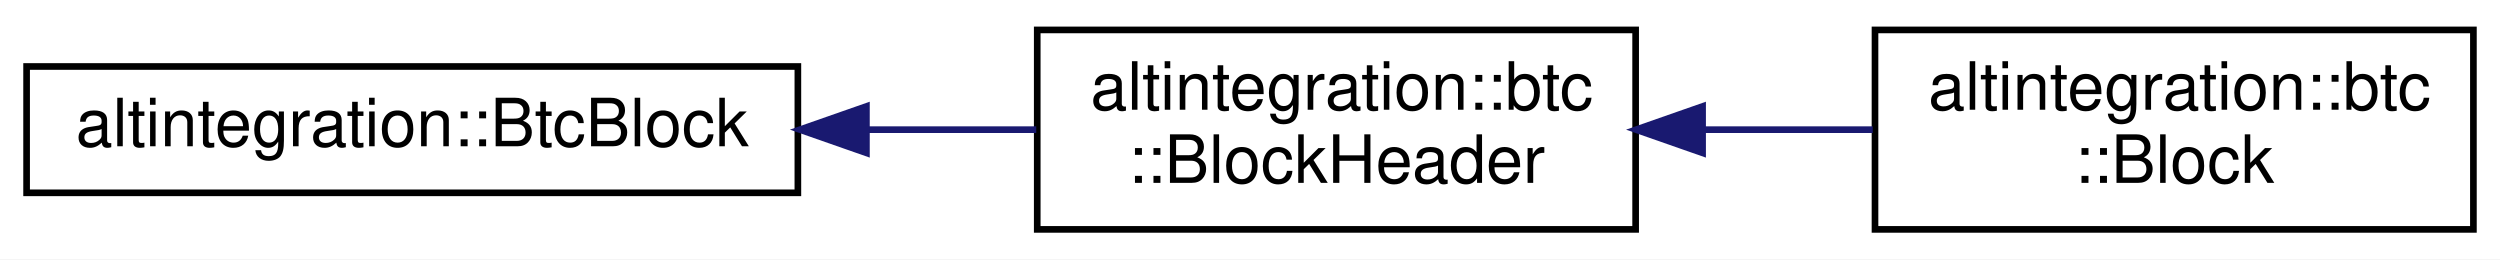
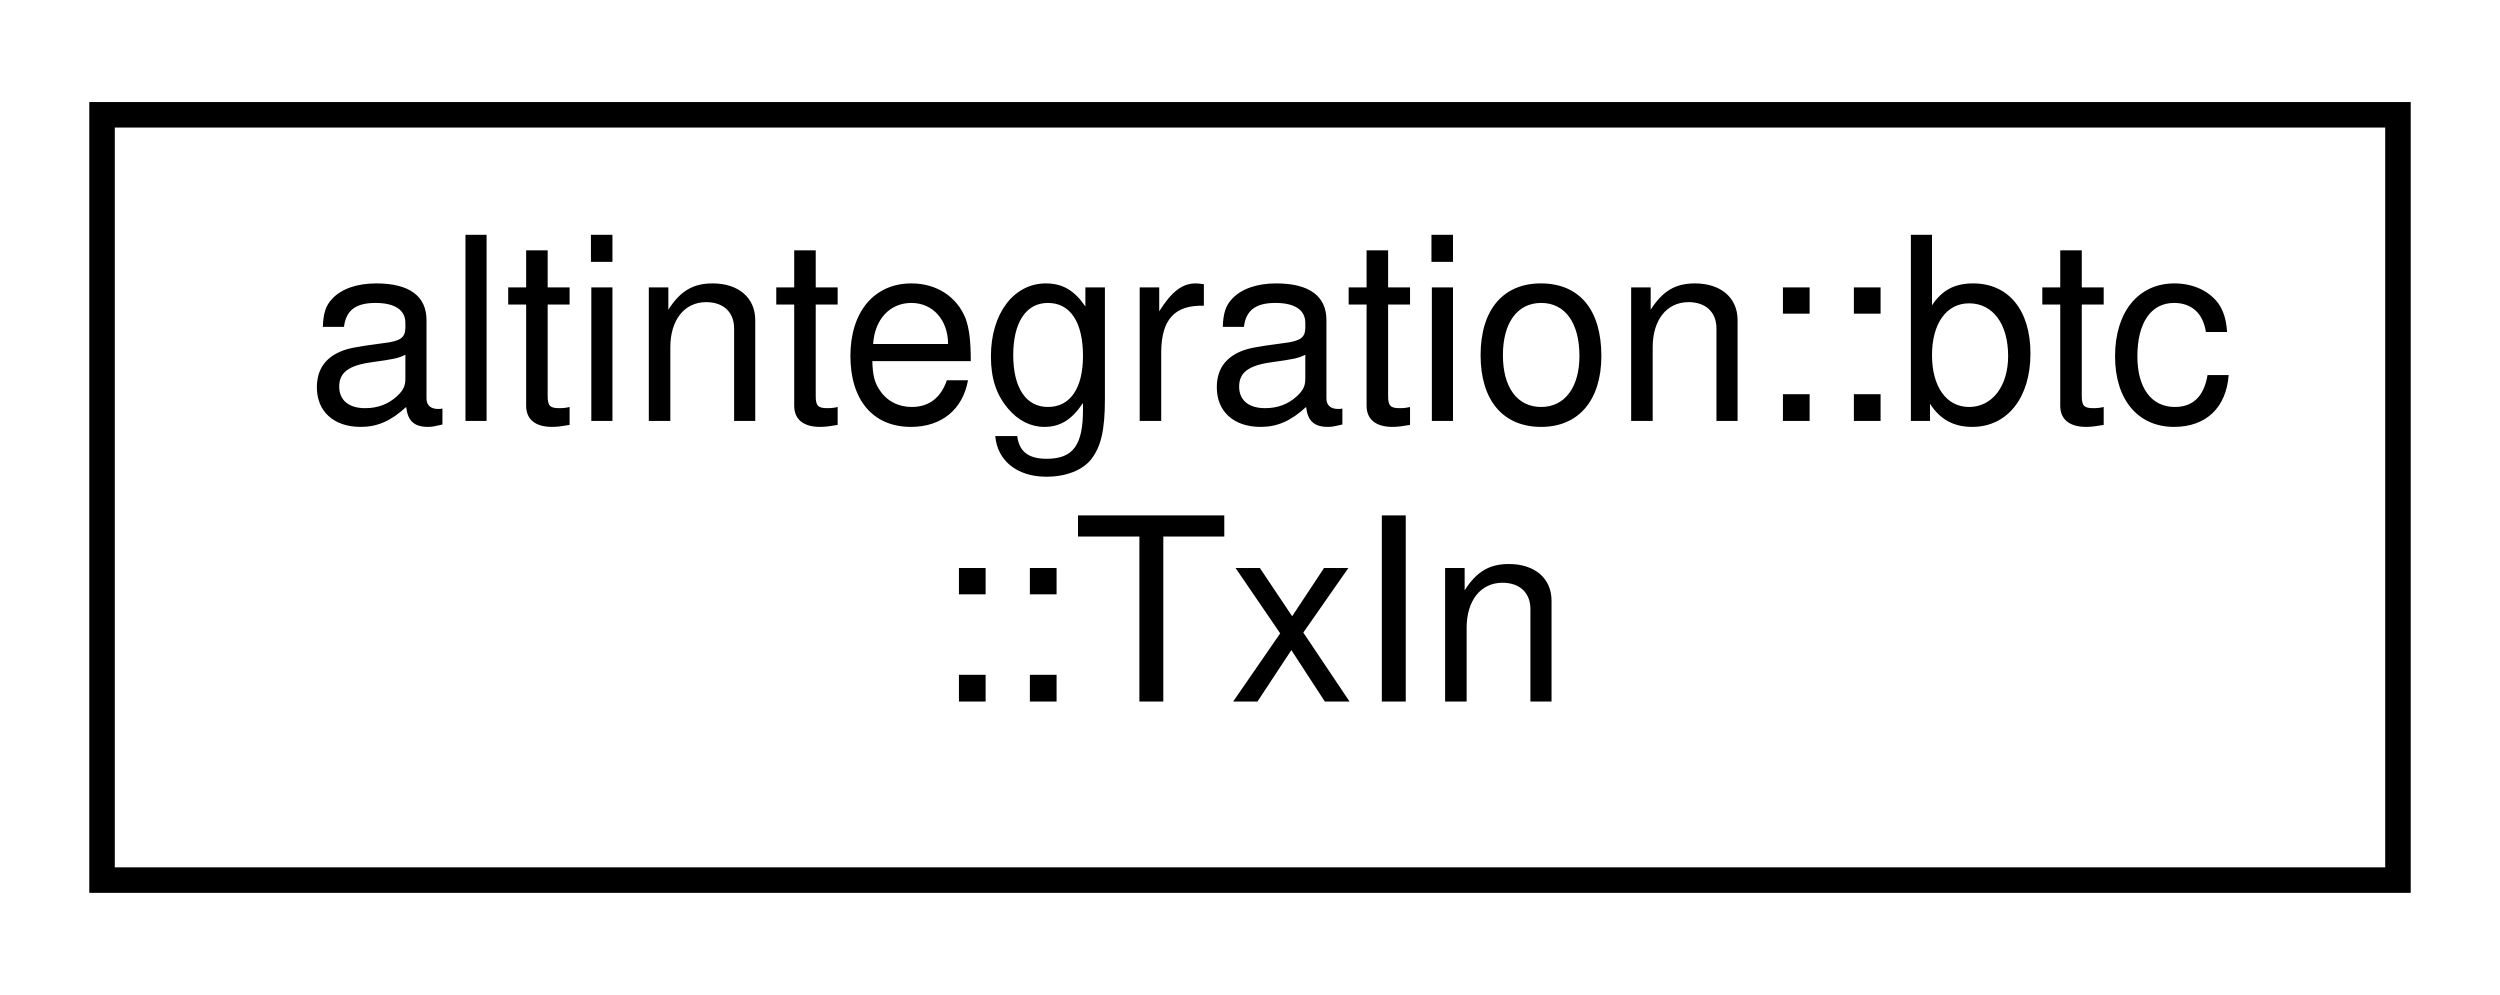
- <svg xmlns="http://www.w3.org/2000/svg" xmlns:xlink="http://www.w3.org/1999/xlink" width="376pt" height="39pt" viewBox="0.00 0.00 376.00 39.00">
+ <svg xmlns="http://www.w3.org/2000/svg" xmlns:xlink="http://www.w3.org/1999/xlink" width="98pt" height="39pt" viewBox="0.00 0.00 98.00 39.00">
  <g id="graph0" class="graph" transform="scale(1 1) rotate(0) translate(4 35)">
-     <polygon fill="white" stroke="transparent" points="-4,4 -4,-35 372,-35 372,4 -4,4" />
+     <polygon fill="white" stroke="transparent" points="-4,4 -4,-35 94,-35 94,4 -4,4" />
    <g id="node1" class="node">
      <g id="a_node1">
-         <a xlink:href="structaltintegration_1_1BtcBlock.html" target="_top" xlink:title="Bitcoin block.">
-           <polygon fill="white" stroke="black" points="0,-6 0,-25 116,-25 116,-6 0,-6" />
-           <text text-anchor="middle" x="58" y="-13" font-family="Helvetica,sans-Serif" font-size="10.00">altintegration::BtcBlock</text>
+         <a xlink:href="structaltintegration_1_1btc_1_1TxIn.html" target="_top" xlink:title="An input of a transaction.">
+           <polygon fill="white" stroke="black" points="0,-0.5 0,-30.5 90,-30.5 90,-0.5 0,-0.5" />
+           <text text-anchor="start" x="8" y="-18.5" font-family="Helvetica,sans-Serif" font-size="10.00">altintegration::btc</text>
+           <text text-anchor="middle" x="45" y="-7.5" font-family="Helvetica,sans-Serif" font-size="10.00">::TxIn</text>
        </a>
      </g>
    </g>
-     <g id="node2" class="node">
-       <g id="a_node2">
-         <a xlink:href="structaltintegration_1_1btc_1_1BlockHeader.html" target="_top" xlink:title=" ">
-           <polygon fill="white" stroke="black" points="152,-0.5 152,-30.5 242,-30.5 242,-0.5 152,-0.5" />
-           <text text-anchor="start" x="160" y="-18.5" font-family="Helvetica,sans-Serif" font-size="10.00">altintegration::btc</text>
-           <text text-anchor="middle" x="197" y="-7.5" font-family="Helvetica,sans-Serif" font-size="10.00">::BlockHeader</text>
-         </a>
-       </g>
-     </g>
-     <g id="edge1" class="edge">
-       <path fill="none" stroke="midnightblue" d="M126.41,-15.5C135.05,-15.5 143.71,-15.5 151.85,-15.5" />
-       <polygon fill="midnightblue" stroke="midnightblue" points="126.31,-12 116.31,-15.5 126.31,-19 126.31,-12" />
-     </g>
-     <g id="node3" class="node">
-       <g id="a_node3">
-         <a xlink:href="structaltintegration_1_1btc_1_1Block.html" target="_top" xlink:title=" ">
-           <polygon fill="white" stroke="black" points="278,-0.5 278,-30.5 368,-30.5 368,-0.5 278,-0.5" />
-           <text text-anchor="start" x="286" y="-18.5" font-family="Helvetica,sans-Serif" font-size="10.00">altintegration::btc</text>
-           <text text-anchor="middle" x="323" y="-7.5" font-family="Helvetica,sans-Serif" font-size="10.00">::Block</text>
-         </a>
-       </g>
-     </g>
-     <g id="edge2" class="edge">
-       <path fill="none" stroke="midnightblue" d="M252.27,-15.5C260.75,-15.5 269.43,-15.5 277.66,-15.5" />
-       <polygon fill="midnightblue" stroke="midnightblue" points="252.07,-12 242.07,-15.5 252.07,-19 252.07,-12" />
-     </g>
  </g>
</svg>
